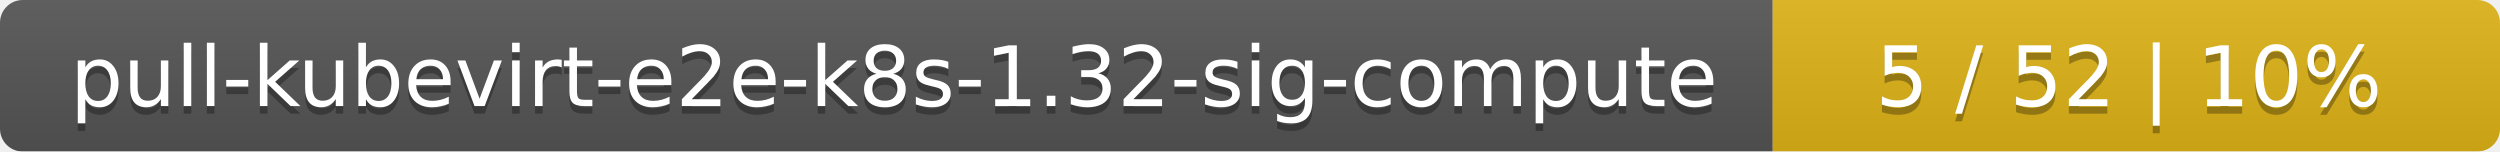
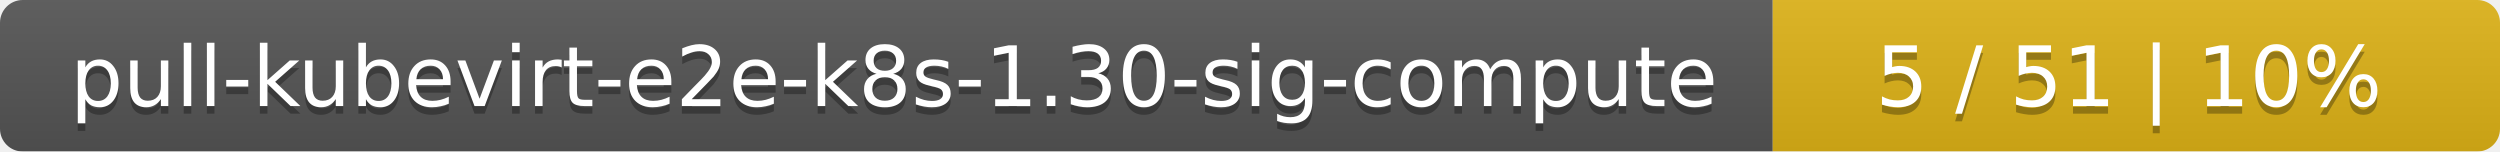
<svg xmlns="http://www.w3.org/2000/svg" width="330" height="20">
  <linearGradient id="smooth" x2="0" y2="100%">
    <stop offset="0" stop-color="#bbb" stop-opacity=".1" />
    <stop offset="1" stop-opacity=".1" />
  </linearGradient>
  <mask id="round">
    <rect width="330" height="20" rx="3" fill="#fff" />
  </mask>
  <g mask="url(#round)">
    <rect width="234" height="20" fill="#555" />
    <rect x="234" width="96" height="20" fill="#dfb317" />
    <rect width="330" height="20" fill="url(#smooth)" />
  </g>
  <g fill="#fff" text-anchor="middle" font-family="DejaVu Sans,Verdana,Geneva,sans-serif" font-size="11">
-     <text x="118" y="15" fill="#010101" fill-opacity=".3">pull-kubevirt-e2e-k8s-1.32-sig-compute</text>
-     <text x="118" y="14">pull-kubevirt-e2e-k8s-1.32-sig-compute</text>
-     <text x="281" y="15" fill="#010101" fill-opacity=".3">5 / 52    |    10%</text>
-     <text x="281" y="14">5 / 52    |    10%</text>
+     <text x="118" y="15" fill="#010101" fill-opacity=".3">pull-kubevirt-e2e-k8s-1.30-sig-compute</text>
+     <text x="118" y="14">pull-kubevirt-e2e-k8s-1.30-sig-compute</text>
+     <text x="281" y="15" fill="#010101" fill-opacity=".3">5 / 51    |    10%</text>
+     <text x="281" y="14">5 / 51    |    10%</text>
  </g>
</svg>
